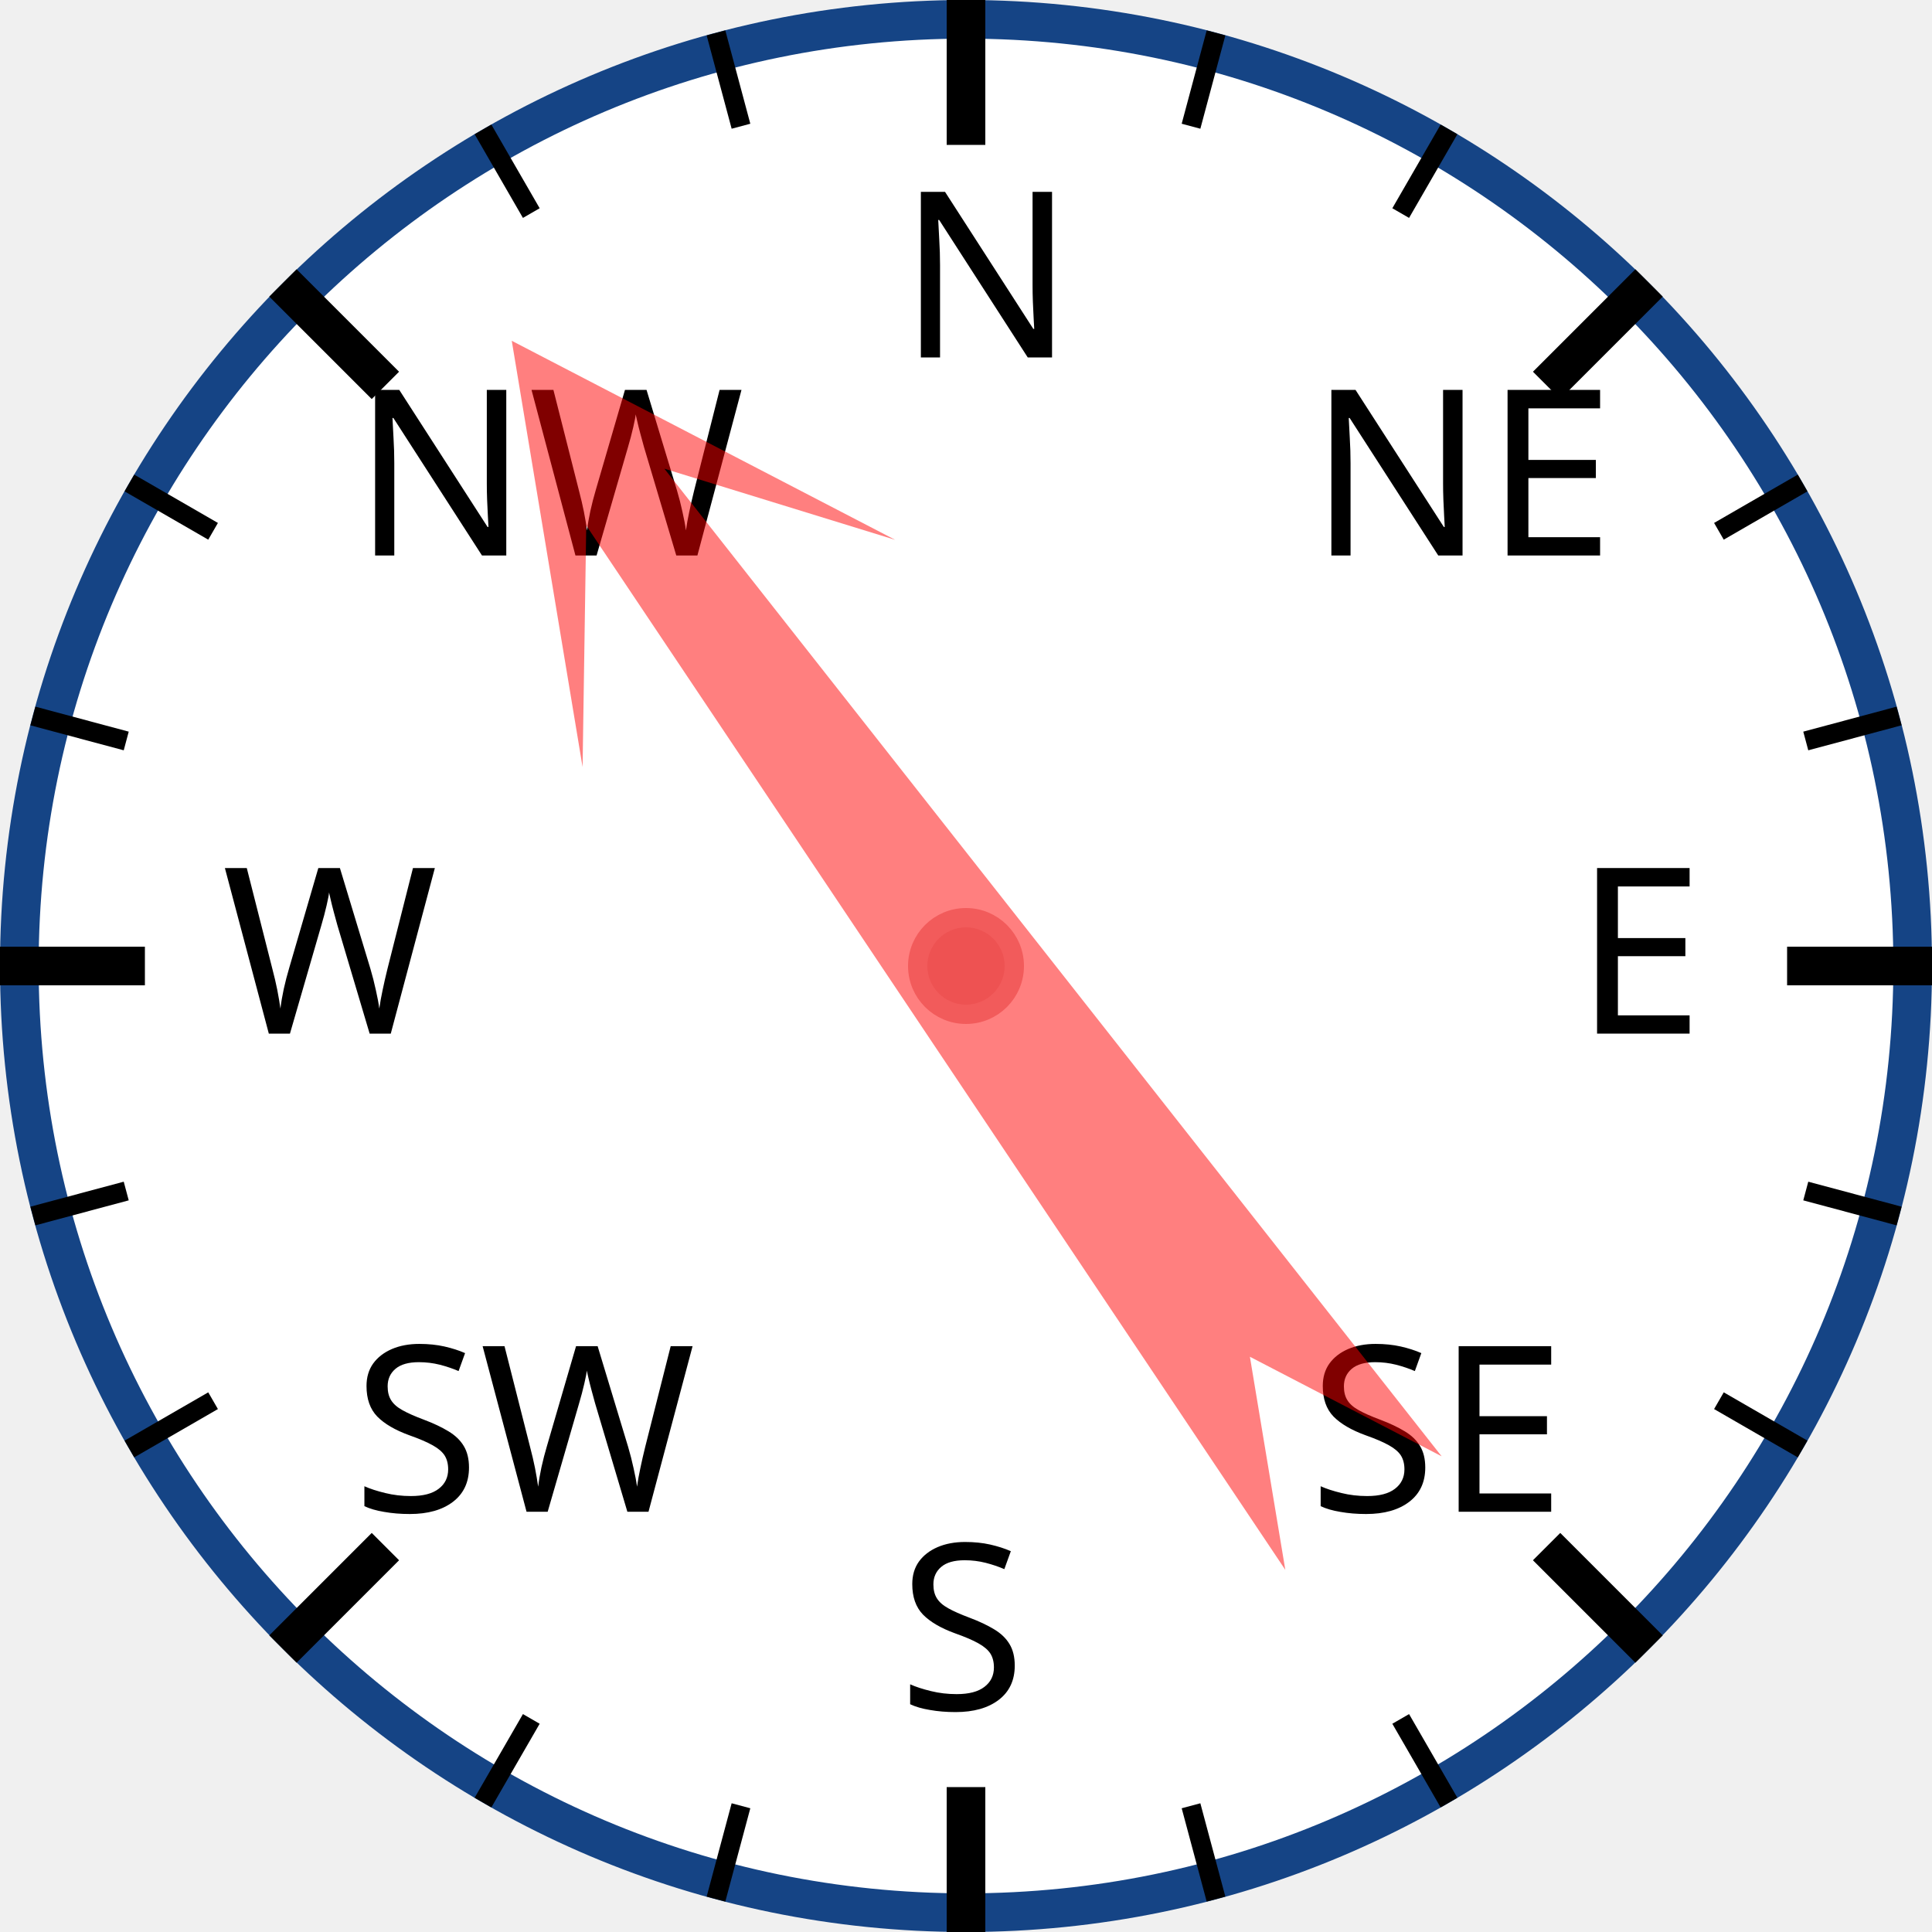
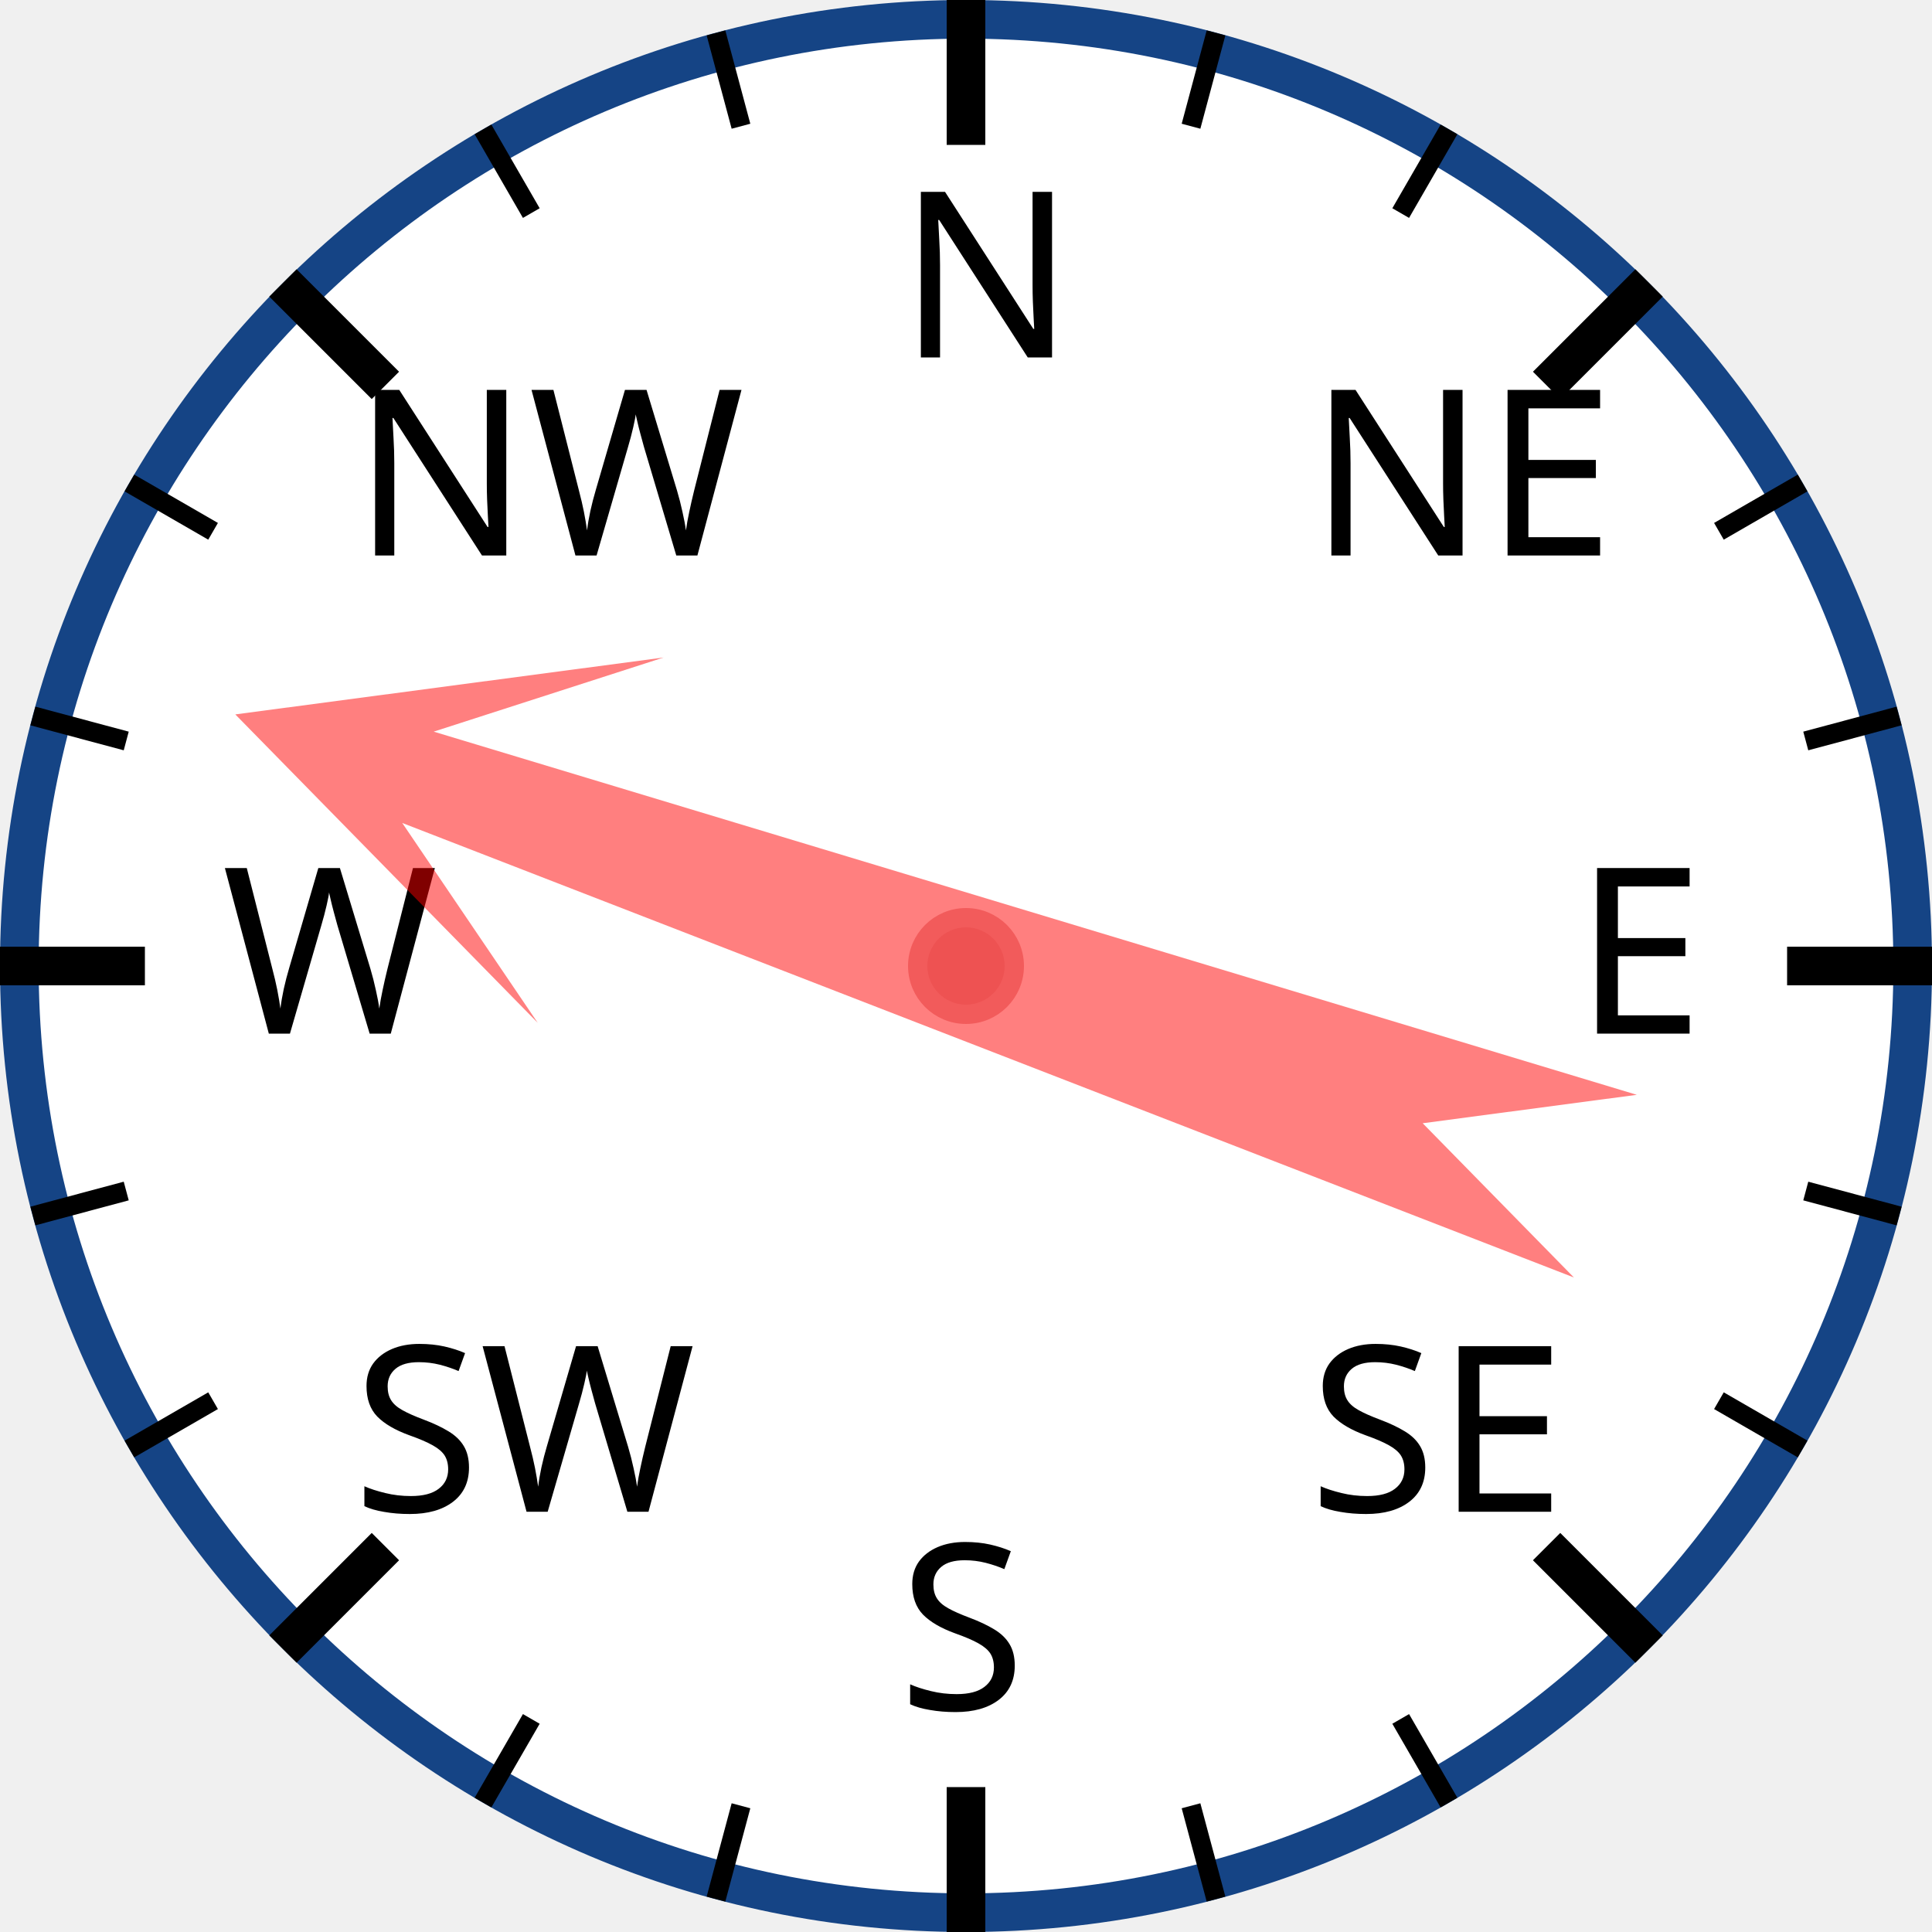
<svg xmlns="http://www.w3.org/2000/svg" width="120px" height="120px" viewBox="0 0 200 200">
  <circle cx="100" cy="100" r="98" style="fill: white; stroke: #154485; stroke-width: 4;" />
  <text x="93.0" y="37.0" style="font-family: sans-serif; font-size: 18pt;">N</text>
  <line x1="100.0" y1="0.0" x2="100.0" y2="15.0" style="stroke: black; stroke-width: 4;" />
  <line x1="74.118" y1="3.407" x2="76.706" y2="13.067" style="stroke: black; stroke-width: 2;" />
  <line x1="50" y1="13.397" x2="55" y2="22.058" style="stroke: black; stroke-width: 2;" />
  <text x="36.503" y="57.503" style="font-family: sans-serif; font-size: 18pt;">NW</text>
  <line x1="29.289" y1="29.289" x2="39.896" y2="39.896" style="stroke: black; stroke-width: 4;" />
  <line x1="13.397" y1="50" x2="22.058" y2="55" style="stroke: black; stroke-width: 2;" />
  <line x1="3.407" y1="74.118" x2="13.067" y2="76.706" style="stroke: black; stroke-width: 2;" />
  <text x="23.0" y="107.0" style="font-family: sans-serif; font-size: 18pt;">W</text>
  <line x1="0.0" y1="100.0" x2="15.0" y2="100.0" style="stroke: black; stroke-width: 4;" />
  <line x1="3.407" y1="125.882" x2="13.067" y2="123.294" style="stroke: black; stroke-width: 2;" />
  <line x1="13.397" y1="150" x2="22.058" y2="145" style="stroke: black; stroke-width: 2;" />
  <text x="36.503" y="156.497" style="font-family: sans-serif; font-size: 18pt;">SW</text>
  <line x1="29.289" y1="170.711" x2="39.896" y2="160.104" style="stroke: black; stroke-width: 4;" />
  <line x1="50" y1="186.603" x2="55" y2="177.942" style="stroke: black; stroke-width: 2;" />
  <line x1="74.118" y1="196.593" x2="76.706" y2="186.933" style="stroke: black; stroke-width: 2;" />
  <text x="93" y="177.0" style="font-family: sans-serif; font-size: 18pt;">S</text>
  <line x1="100" y1="200.0" x2="100" y2="185.0" style="stroke: black; stroke-width: 4;" />
  <line x1="125.882" y1="196.593" x2="123.294" y2="186.933" style="stroke: black; stroke-width: 2;" />
  <line x1="150.0" y1="186.603" x2="145.0" y2="177.942" style="stroke: black; stroke-width: 2;" />
  <text x="135.497" y="156.497" style="font-family: sans-serif; font-size: 18pt;">SE</text>
  <line x1="170.711" y1="170.711" x2="160.104" y2="160.104" style="stroke: black; stroke-width: 4;" />
  <line x1="186.603" y1="150" x2="177.942" y2="145" style="stroke: black; stroke-width: 2;" />
  <line x1="196.593" y1="125.882" x2="186.933" y2="123.294" style="stroke: black; stroke-width: 2;" />
  <text x="163.0" y="107" style="font-family: sans-serif; font-size: 18pt;">E</text>
  <line x1="200.0" y1="100" x2="185.0" y2="100" style="stroke: black; stroke-width: 4;" />
  <line x1="196.593" y1="74.118" x2="186.933" y2="76.706" style="stroke: black; stroke-width: 2;" />
  <line x1="186.603" y1="50" x2="177.942" y2="55" style="stroke: black; stroke-width: 2;" />
  <text x="135.497" y="57.503" style="font-family: sans-serif; font-size: 18pt;">NE</text>
  <line x1="170.711" y1="29.289" x2="160.104" y2="39.896" style="stroke: black; stroke-width: 4;" />
  <line x1="150" y1="13.397" x2="145" y2="22.058" style="stroke: black; stroke-width: 2;" />
  <line x1="125.882" y1="3.407" x2="123.294" y2="13.067" style="stroke: black; stroke-width: 2;" />
-   <polygon points="100 20 120 60 105 40 110 170 100 150 90 170 95 40 80 60" style="fill: red; fill-opacity: 0.5;" transform="rotate(324,100,100)" />
+   <polygon points="100 20 120 60 105 40 110 170 100 150 90 170 95 40 80 60" style="fill: red; fill-opacity: 0.5;" transform="rotate(289,100,100)" />
  <circle cx="100" cy="100" r="5" style="fill: #EE5252; stroke: #F25B5B; stroke-width: 2;" />
</svg>
